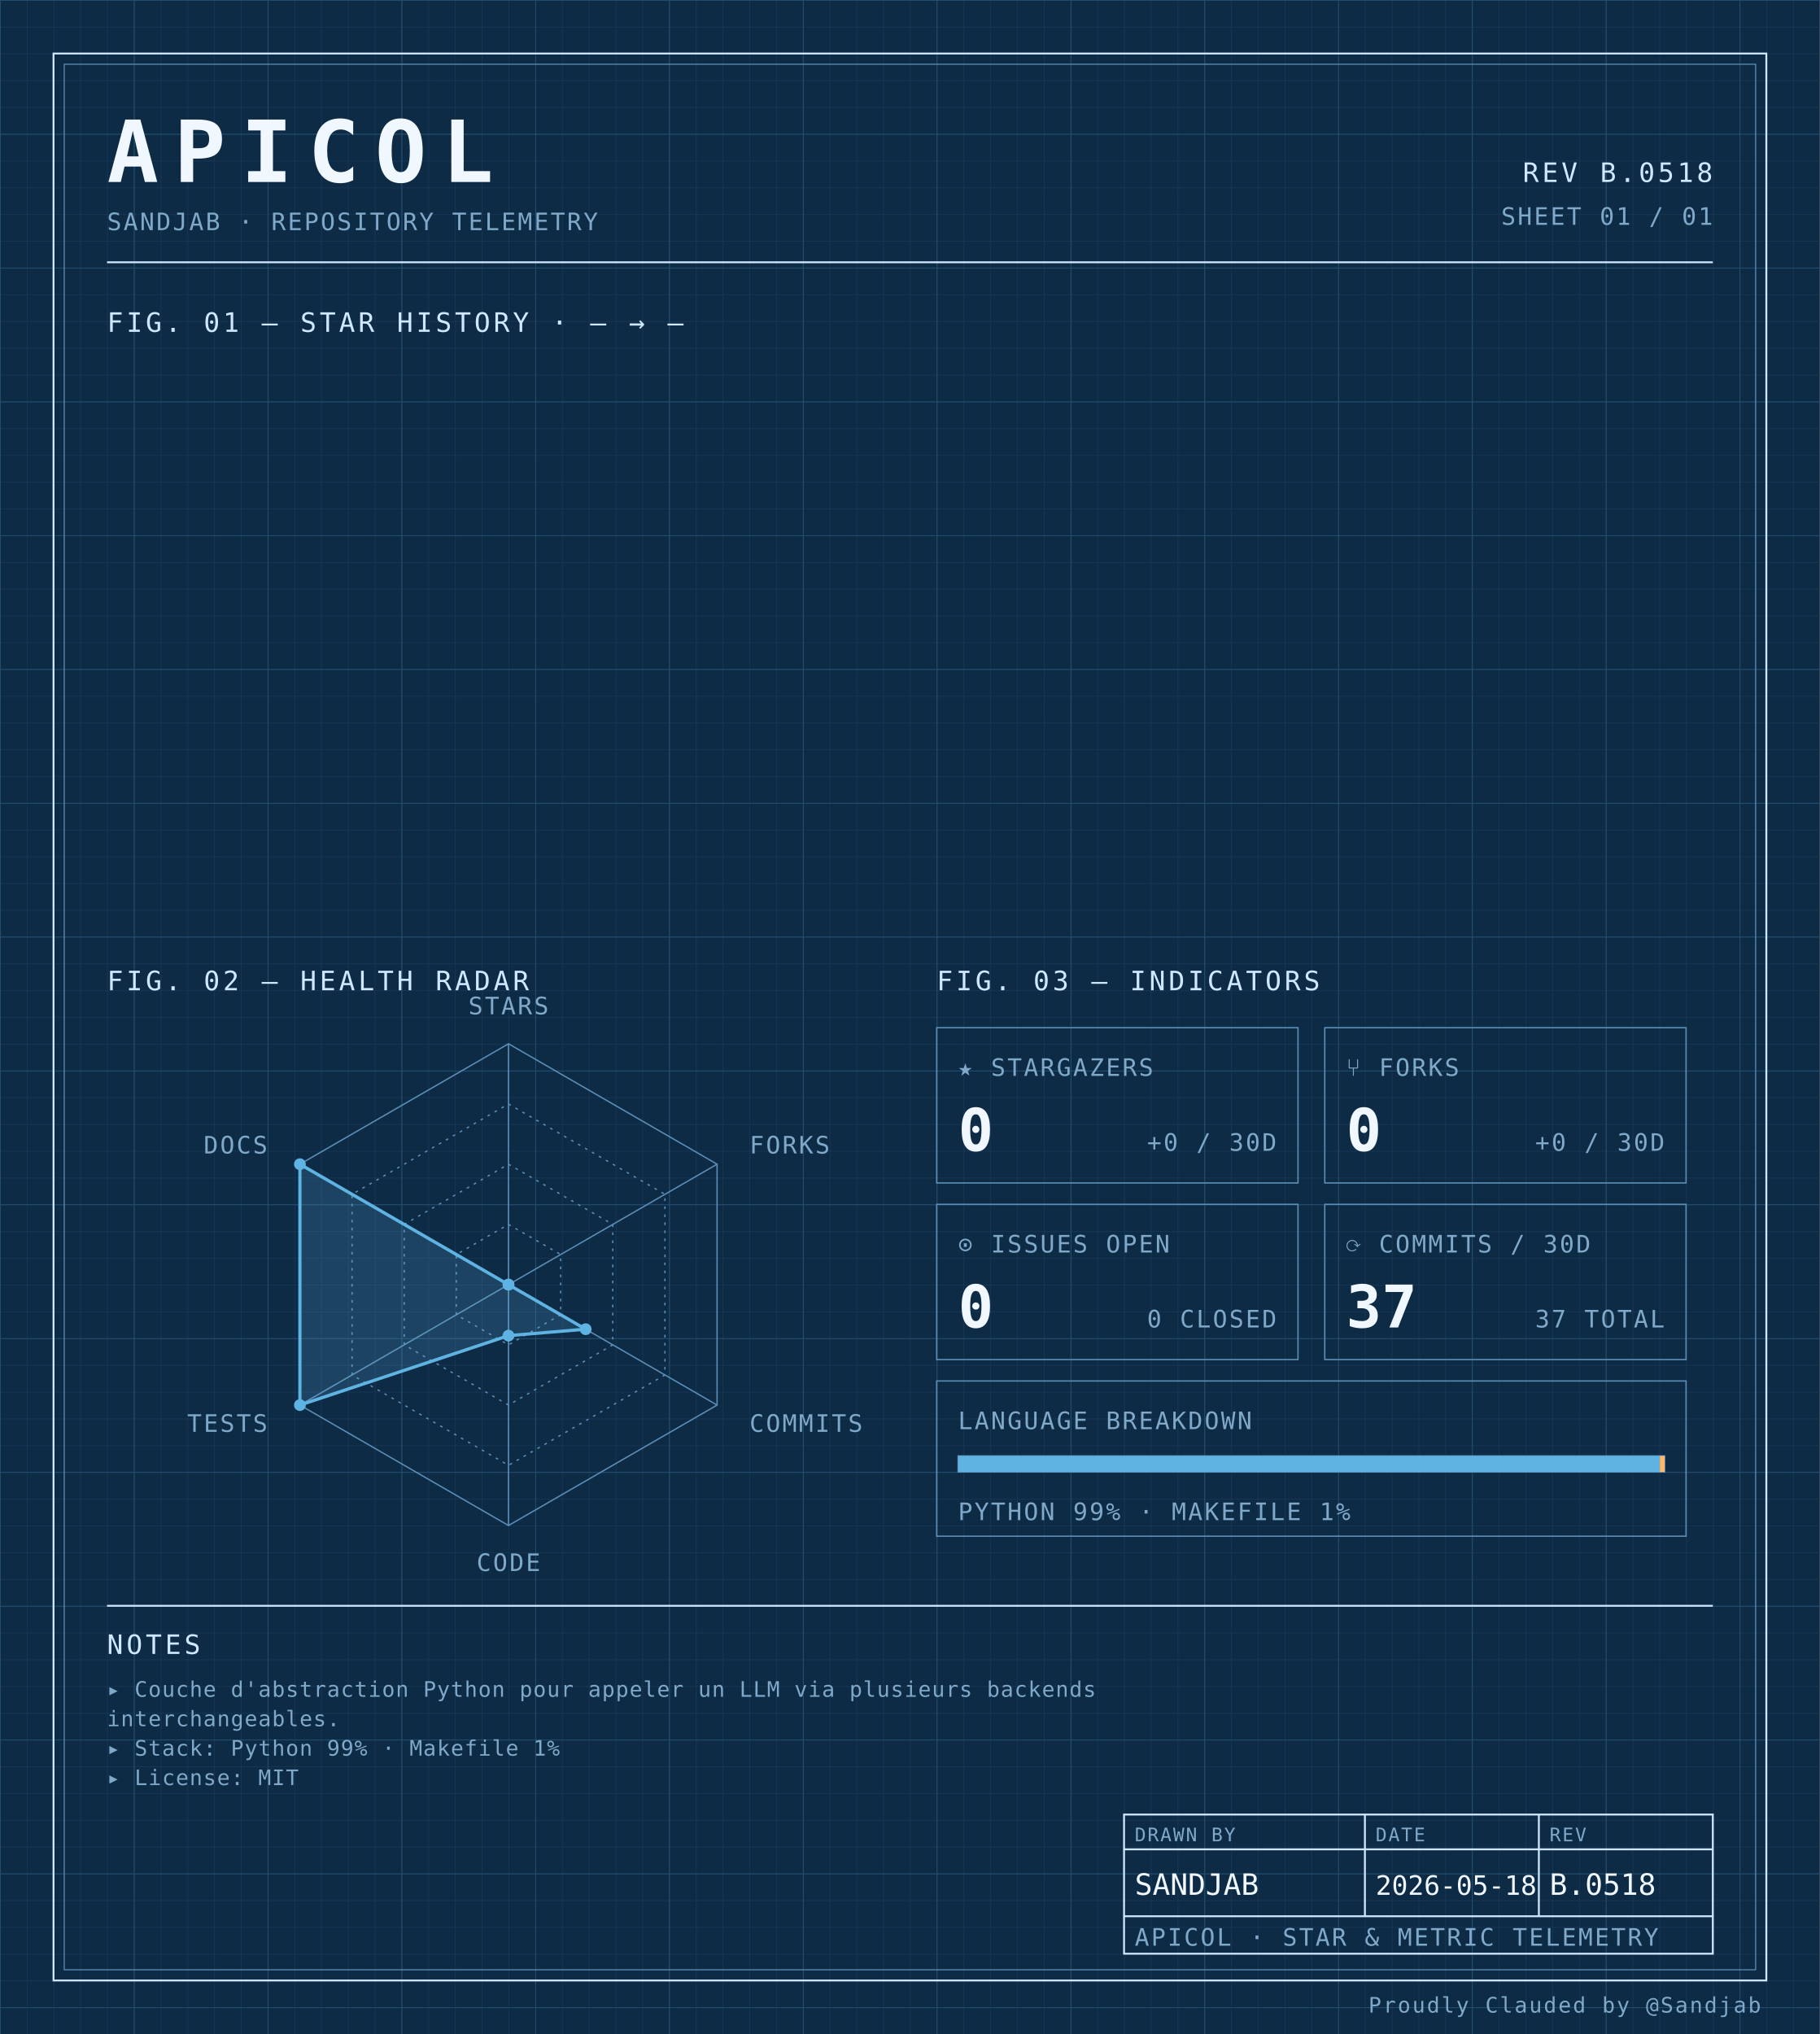
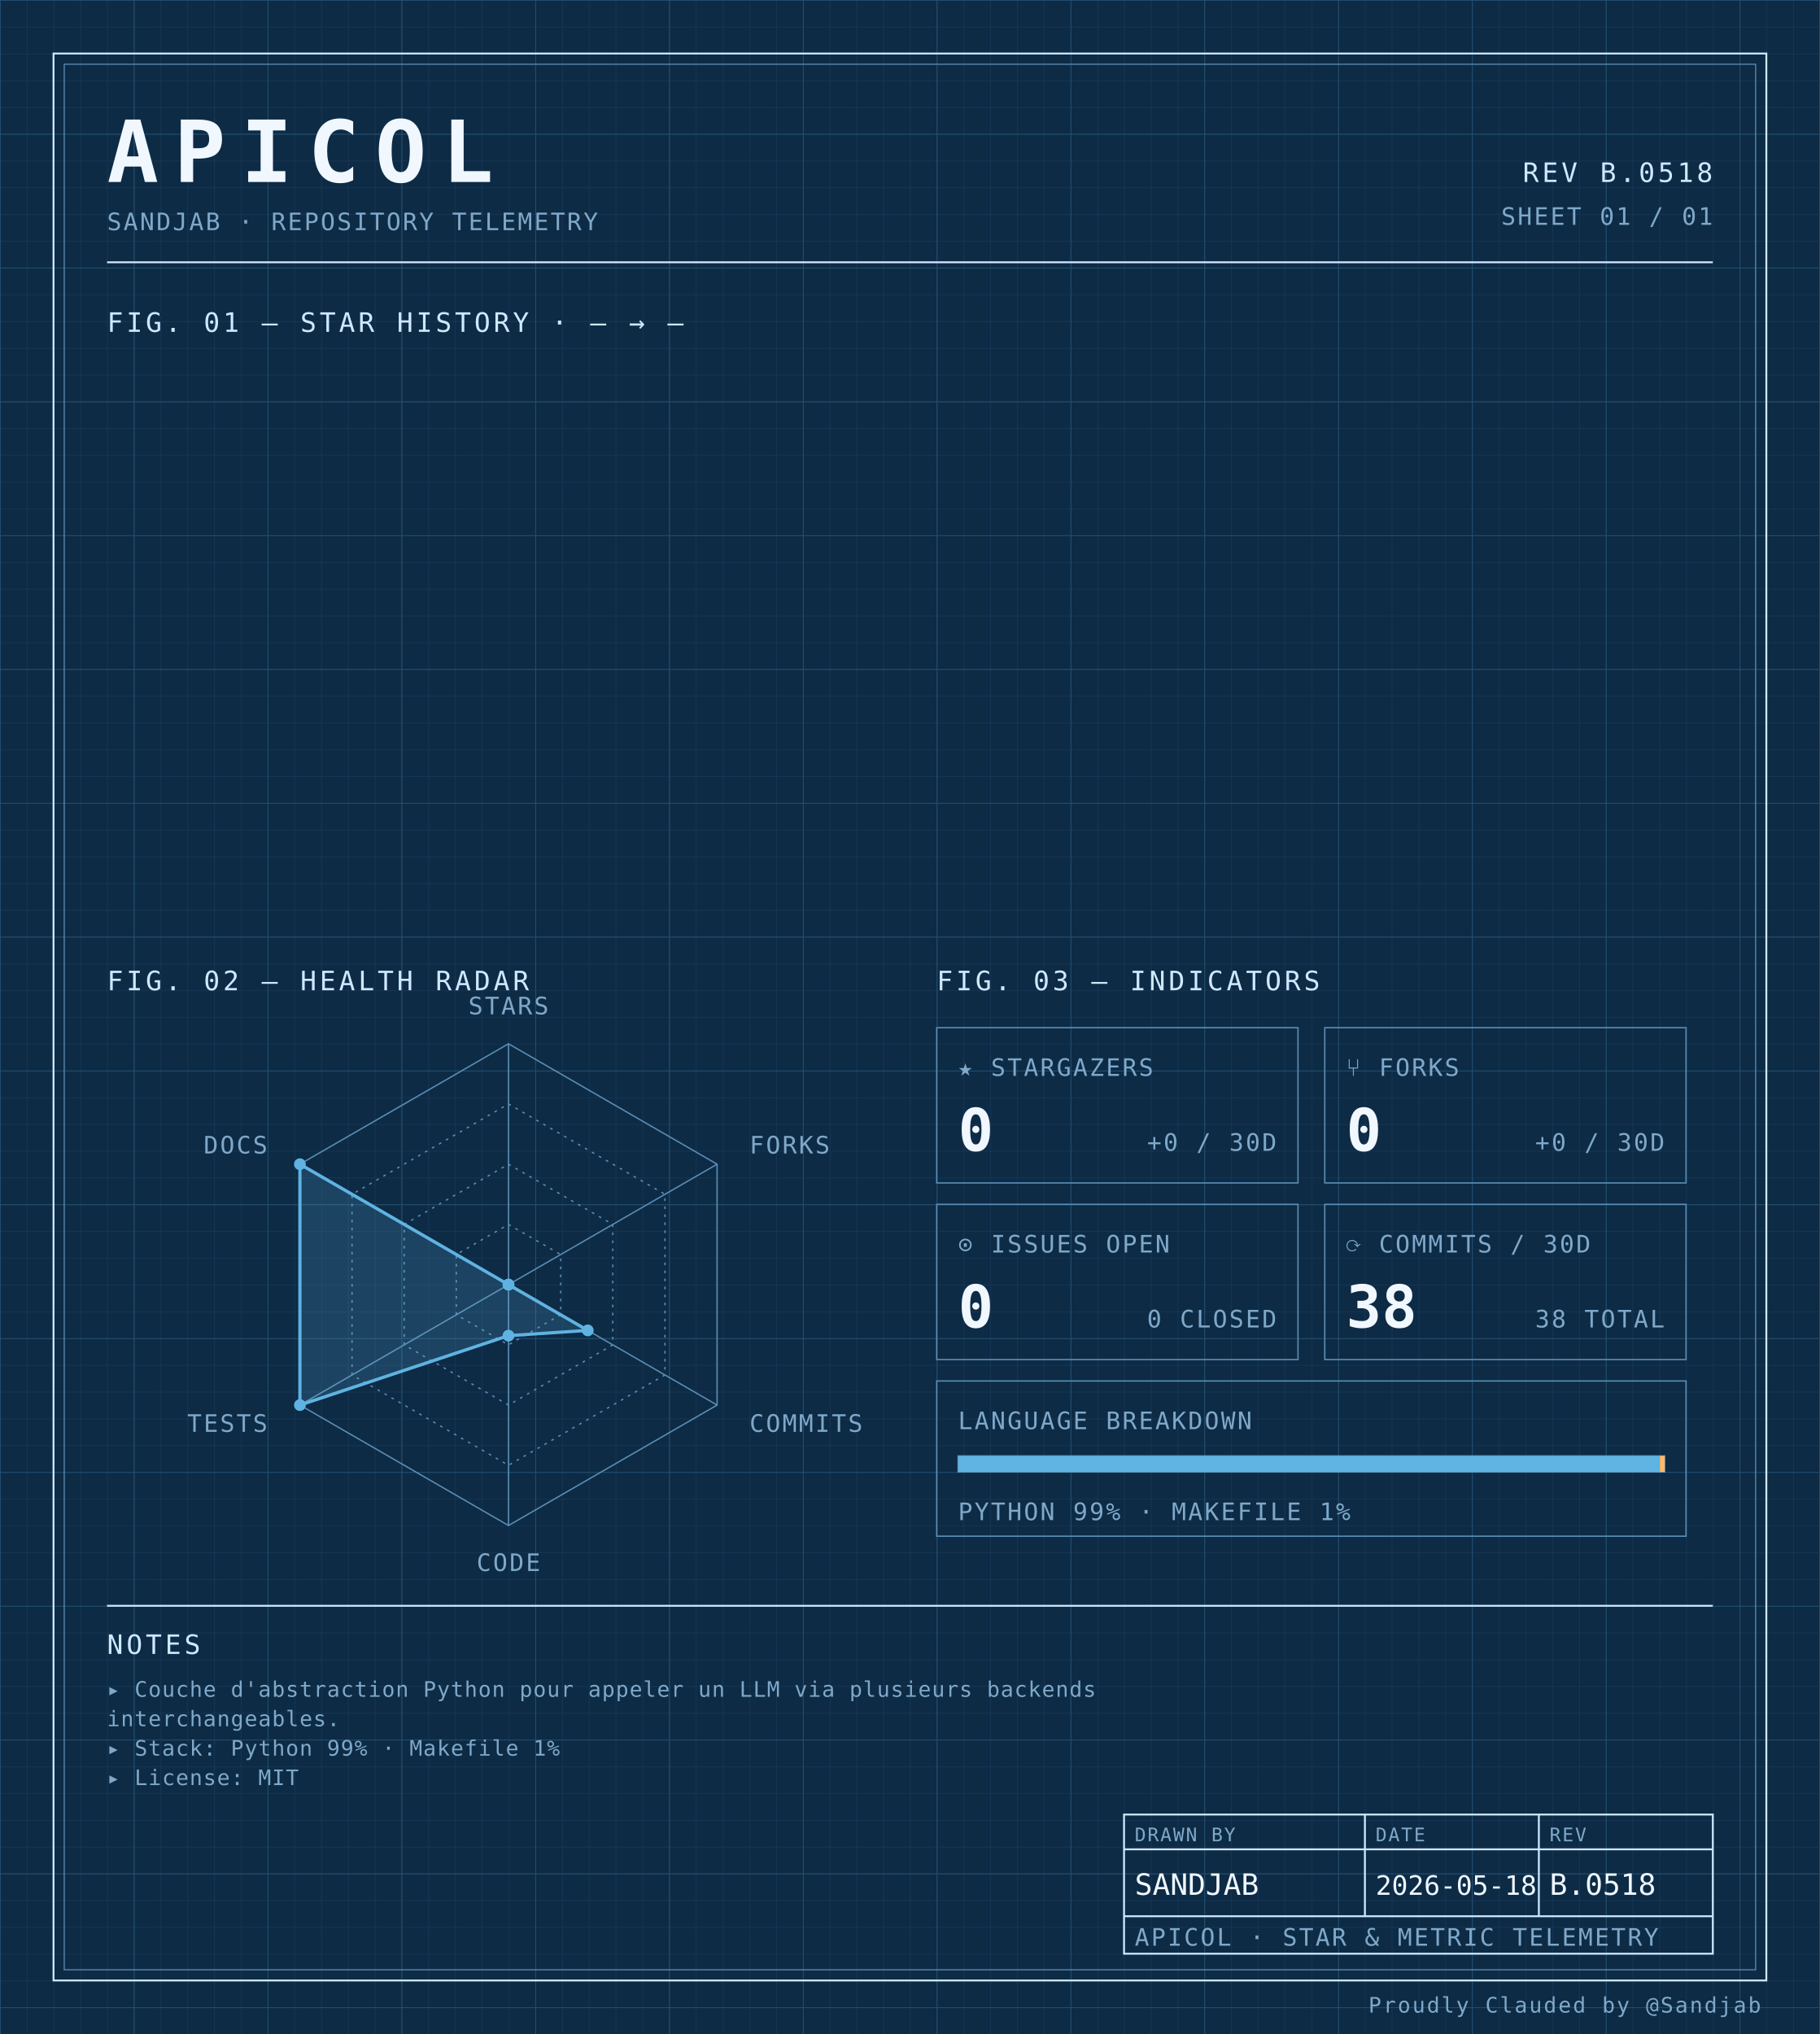
<svg xmlns="http://www.w3.org/2000/svg" width="100%" viewBox="0 0 680 760" role="img">
  <defs>
    <pattern id="grid-fine" width="10" height="10" patternUnits="userSpaceOnUse">
      <path d="M10 0H0V10" fill="none" stroke="#1a3a5c" stroke-width="0.4" />
    </pattern>
    <pattern id="grid-major" width="50" height="50" patternUnits="userSpaceOnUse">
      <path d="M50 0H0V50" fill="none" stroke="#245273" stroke-width="0.5" />
    </pattern>
  </defs>
  <rect x="0" y="0" width="680" height="760" fill="#0d2b45" />
  <rect x="0" y="0" width="680" height="760" fill="url(#grid-fine)" />
  <rect x="0" y="0" width="680" height="760" fill="url(#grid-major)" />
  <rect x="20" y="20" width="640" height="720" fill="none" stroke="#cfe8ff" stroke-width="0.7" />
  <rect x="24" y="24" width="632" height="712" fill="none" stroke="#5b8db5" stroke-width="0.4" />
  <text x="40" y="68" font-family="ui-monospace, 'SF Mono', 'JetBrains Mono', 'Cascadia Code', Consolas, monospace" font-size="32" font-weight="700" fill="#f0f7ff" text-anchor="start" letter-spacing="0.18em">APICOL</text>
  <text x="40" y="86" font-family="ui-monospace, 'SF Mono', 'JetBrains Mono', 'Cascadia Code', Consolas, monospace" font-size="9" font-weight="400" fill="#7fa8c9" text-anchor="start" letter-spacing="0.08em">SANDJAB · REPOSITORY TELEMETRY</text>
  <text x="640" y="68" font-family="ui-monospace, 'SF Mono', 'JetBrains Mono', 'Cascadia Code', Consolas, monospace" font-size="10" font-weight="400" fill="#cfe8ff" text-anchor="end" letter-spacing="0.12em">REV B.0518</text>
  <text x="640" y="84" font-family="ui-monospace, 'SF Mono', 'JetBrains Mono', 'Cascadia Code', Consolas, monospace" font-size="9" font-weight="400" fill="#7fa8c9" text-anchor="end" letter-spacing="0.08em">SHEET 01 / 01</text>
  <line x1="40" y1="98" x2="640" y2="98" stroke="#cfe8ff" stroke-width="0.7" />
  <text x="40" y="124" font-family="ui-monospace, 'SF Mono', 'JetBrains Mono', 'Cascadia Code', Consolas, monospace" font-size="10" font-weight="400" fill="#cfe8ff" text-anchor="start" letter-spacing="0.12em">FIG. 01 — STAR HISTORY · — → —</text>
  <text x="40" y="370" font-family="ui-monospace, 'SF Mono', 'JetBrains Mono', 'Cascadia Code', Consolas, monospace" font-size="10" font-weight="400" fill="#cfe8ff" text-anchor="start" letter-spacing="0.12em">FIG. 02 — HEALTH RADAR</text>
  <g transform="translate(190 480)">
    <polygon points="0.00,-90.00 77.94,-45.00 77.94,45.00 0.00,90.00 -77.94,45.00 -77.94,-45.00" fill="none" stroke="#5b8db5" stroke-width="0.5" />
    <polygon points="0.00,-67.50 58.46,-33.75 58.46,33.75 0.00,67.50 -58.46,33.75 -58.46,-33.75" fill="none" stroke="#5b8db5" stroke-width="0.5" stroke-dasharray="1,2" />
    <polygon points="0.00,-45.00 38.97,-22.50 38.97,22.50 0.00,45.00 -38.97,22.50 -38.97,-22.50" fill="none" stroke="#5b8db5" stroke-width="0.5" stroke-dasharray="1,2" />
    <polygon points="0.00,-22.50 19.49,-11.25 19.49,11.25 0.00,22.50 -19.49,11.25 -19.49,-11.25" fill="none" stroke="#5b8db5" stroke-width="0.5" stroke-dasharray="1,2" />
    <line x1="0" y1="0" x2="0.00" y2="-90.00" stroke="#5b8db5" stroke-width="0.5" />
    <line x1="0" y1="0" x2="77.94" y2="-45.00" stroke="#5b8db5" stroke-width="0.5" />
    <line x1="0" y1="0" x2="77.94" y2="45.00" stroke="#5b8db5" stroke-width="0.5" />
    <line x1="0" y1="0" x2="0.00" y2="90.00" stroke="#5b8db5" stroke-width="0.5" />
    <line x1="0" y1="0" x2="-77.94" y2="45.00" stroke="#5b8db5" stroke-width="0.5" />
    <line x1="0" y1="0" x2="-77.94" y2="-45.00" stroke="#5b8db5" stroke-width="0.5" />
-     <polygon points="0.00,0.00 0.00,0.00 28.84,16.65 0.00,19.06 -77.94,45.00 -77.94,-45.00" fill="#5fb3e2" fill-opacity="0.18" stroke="#5fb3e2" stroke-width="1.2" />
+     <polygon points="0.00,0.00 0.00,0.00 29.62,17.10 0.00,19.06 -77.94,45.00 -77.94,-45.00" fill="#5fb3e2" fill-opacity="0.18" stroke="#5fb3e2" stroke-width="1.2" />
    <circle cx="0.00" cy="0.00" r="2.2" fill="#5fb3e2" />
    <circle cx="0.00" cy="0.00" r="2.2" fill="#5fb3e2" />
-     <circle cx="28.84" cy="16.65" r="2.2" fill="#5fb3e2" />
+     <circle cx="29.62" cy="17.10" r="2.2" fill="#5fb3e2" />
    <circle cx="0.00" cy="19.06" r="2.2" fill="#5fb3e2" />
    <circle cx="-77.94" cy="45.00" r="2.2" fill="#5fb3e2" />
    <circle cx="-77.94" cy="-45.00" r="2.2" fill="#5fb3e2" />
    <text x="6.3681633555662356e-15" y="-101" font-family="ui-monospace, 'SF Mono', 'JetBrains Mono', 'Cascadia Code', Consolas, monospace" font-size="9" font-weight="400" fill="#7fa8c9" text-anchor="middle" letter-spacing="0.08em">STARS</text>
    <text x="90.067" y="-49" font-family="ui-monospace, 'SF Mono', 'JetBrains Mono', 'Cascadia Code', Consolas, monospace" font-size="9" font-weight="400" fill="#7fa8c9" text-anchor="start" letter-spacing="0.08em">FORKS</text>
    <text x="90.067" y="55" font-family="ui-monospace, 'SF Mono', 'JetBrains Mono', 'Cascadia Code', Consolas, monospace" font-size="9" font-weight="400" fill="#7fa8c9" text-anchor="start" letter-spacing="0.08em">COMMITS</text>
    <text x="6.3681633555662356e-15" y="107" font-family="ui-monospace, 'SF Mono', 'JetBrains Mono', 'Cascadia Code', Consolas, monospace" font-size="9" font-weight="400" fill="#7fa8c9" text-anchor="middle" letter-spacing="0.08em">CODE</text>
    <text x="-90.067" y="55" font-family="ui-monospace, 'SF Mono', 'JetBrains Mono', 'Cascadia Code', Consolas, monospace" font-size="9" font-weight="400" fill="#7fa8c9" text-anchor="end" letter-spacing="0.08em">TESTS</text>
    <text x="-90.067" y="-49" font-family="ui-monospace, 'SF Mono', 'JetBrains Mono', 'Cascadia Code', Consolas, monospace" font-size="9" font-weight="400" fill="#7fa8c9" text-anchor="end" letter-spacing="0.08em">DOCS</text>
  </g>
  <text x="350" y="370" font-family="ui-monospace, 'SF Mono', 'JetBrains Mono', 'Cascadia Code', Consolas, monospace" font-size="10" font-weight="400" fill="#cfe8ff" text-anchor="start" letter-spacing="0.12em">FIG. 03 — INDICATORS</text>
  <rect x="350" y="384" width="135" height="58" fill="none" stroke="#5b8db5" stroke-width="0.5" />
  <text x="358" y="402" font-family="ui-monospace, 'SF Mono', 'JetBrains Mono', 'Cascadia Code', Consolas, monospace" font-size="9" font-weight="400" fill="#7fa8c9" text-anchor="start" letter-spacing="0.08em">★ STARGAZERS</text>
  <text x="358" y="430" font-family="ui-monospace, 'SF Mono', 'JetBrains Mono', 'Cascadia Code', Consolas, monospace" font-size="22" font-weight="700" fill="#f0f7ff" text-anchor="start" letter-spacing="normal">0</text>
  <text x="477" y="430" font-family="ui-monospace, 'SF Mono', 'JetBrains Mono', 'Cascadia Code', Consolas, monospace" font-size="9" font-weight="400" fill="#7fa8c9" text-anchor="end" letter-spacing="0.08em">+0 / 30D</text>
  <rect x="495" y="384" width="135" height="58" fill="none" stroke="#5b8db5" stroke-width="0.5" />
  <text x="503" y="402" font-family="ui-monospace, 'SF Mono', 'JetBrains Mono', 'Cascadia Code', Consolas, monospace" font-size="9" font-weight="400" fill="#7fa8c9" text-anchor="start" letter-spacing="0.08em">⑂ FORKS</text>
  <text x="503" y="430" font-family="ui-monospace, 'SF Mono', 'JetBrains Mono', 'Cascadia Code', Consolas, monospace" font-size="22" font-weight="700" fill="#f0f7ff" text-anchor="start" letter-spacing="normal">0</text>
  <text x="622" y="430" font-family="ui-monospace, 'SF Mono', 'JetBrains Mono', 'Cascadia Code', Consolas, monospace" font-size="9" font-weight="400" fill="#7fa8c9" text-anchor="end" letter-spacing="0.08em">+0 / 30D</text>
  <rect x="350" y="450" width="135" height="58" fill="none" stroke="#5b8db5" stroke-width="0.5" />
  <text x="358" y="468" font-family="ui-monospace, 'SF Mono', 'JetBrains Mono', 'Cascadia Code', Consolas, monospace" font-size="9" font-weight="400" fill="#7fa8c9" text-anchor="start" letter-spacing="0.08em">⊙ ISSUES OPEN</text>
  <text x="358" y="496" font-family="ui-monospace, 'SF Mono', 'JetBrains Mono', 'Cascadia Code', Consolas, monospace" font-size="22" font-weight="700" fill="#f0f7ff" text-anchor="start" letter-spacing="normal">0</text>
  <text x="477" y="496" font-family="ui-monospace, 'SF Mono', 'JetBrains Mono', 'Cascadia Code', Consolas, monospace" font-size="9" font-weight="400" fill="#7fa8c9" text-anchor="end" letter-spacing="0.08em">0 CLOSED</text>
  <rect x="495" y="450" width="135" height="58" fill="none" stroke="#5b8db5" stroke-width="0.5" />
  <text x="503" y="468" font-family="ui-monospace, 'SF Mono', 'JetBrains Mono', 'Cascadia Code', Consolas, monospace" font-size="9" font-weight="400" fill="#7fa8c9" text-anchor="start" letter-spacing="0.08em">⟳ COMMITS / 30D</text>
-   <text x="503" y="496" font-family="ui-monospace, 'SF Mono', 'JetBrains Mono', 'Cascadia Code', Consolas, monospace" font-size="22" font-weight="700" fill="#f0f7ff" text-anchor="start" letter-spacing="normal">37</text>
-   <text x="622" y="496" font-family="ui-monospace, 'SF Mono', 'JetBrains Mono', 'Cascadia Code', Consolas, monospace" font-size="9" font-weight="400" fill="#7fa8c9" text-anchor="end" letter-spacing="0.08em">37 TOTAL</text>
+   <text x="503" y="496" font-family="ui-monospace, 'SF Mono', 'JetBrains Mono', 'Cascadia Code', Consolas, monospace" font-size="22" font-weight="700" fill="#f0f7ff" text-anchor="start" letter-spacing="normal">38</text>
+   <text x="622" y="496" font-family="ui-monospace, 'SF Mono', 'JetBrains Mono', 'Cascadia Code', Consolas, monospace" font-size="9" font-weight="400" fill="#7fa8c9" text-anchor="end" letter-spacing="0.08em">38 TOTAL</text>
  <rect x="350" y="516" width="280" height="58" fill="none" stroke="#5b8db5" stroke-width="0.5" />
  <text x="358" y="534" font-family="ui-monospace, 'SF Mono', 'JetBrains Mono', 'Cascadia Code', Consolas, monospace" font-size="9" font-weight="400" fill="#7fa8c9" text-anchor="start" letter-spacing="0.08em">LANGUAGE BREAKDOWN</text>
  <rect x="358" y="544" width="264" height="6" fill="none" stroke="#5b8db5" stroke-width="0.5" />
  <rect x="358" y="544" width="262.19" height="6" fill="#5fb3e2" />
  <rect x="620.192" y="544" width="1.81" height="6" fill="#ffb96b" />
  <text x="358" y="568" font-family="ui-monospace, 'SF Mono', 'JetBrains Mono', 'Cascadia Code', Consolas, monospace" font-size="9" font-weight="400" fill="#7fa8c9" text-anchor="start" letter-spacing="0.08em">PYTHON 99% · MAKEFILE 1%</text>
  <line x1="40" y1="600" x2="640" y2="600" stroke="#cfe8ff" stroke-width="0.7" />
  <text x="40" y="618" font-family="ui-monospace, 'SF Mono', 'JetBrains Mono', 'Cascadia Code', Consolas, monospace" font-size="10" font-weight="400" fill="#cfe8ff" text-anchor="start" letter-spacing="0.12em">NOTES</text>
  <text x="40" y="634" font-family="ui-monospace, 'SF Mono', 'JetBrains Mono', 'Cascadia Code', Consolas, monospace" font-size="8" font-weight="400" fill="#7fa8c9" text-anchor="start" letter-spacing="0.04em">▸ Couche d'abstraction Python pour appeler un LLM via plusieurs backends</text>
  <text x="40" y="645" font-family="ui-monospace, 'SF Mono', 'JetBrains Mono', 'Cascadia Code', Consolas, monospace" font-size="8" font-weight="400" fill="#7fa8c9" text-anchor="start" letter-spacing="0.04em">  interchangeables.</text>
  <text x="40" y="656" font-family="ui-monospace, 'SF Mono', 'JetBrains Mono', 'Cascadia Code', Consolas, monospace" font-size="8" font-weight="400" fill="#7fa8c9" text-anchor="start" letter-spacing="0.04em">▸ Stack: Python 99% · Makefile 1%</text>
  <text x="40" y="667" font-family="ui-monospace, 'SF Mono', 'JetBrains Mono', 'Cascadia Code', Consolas, monospace" font-size="8" font-weight="400" fill="#7fa8c9" text-anchor="start" letter-spacing="0.04em">▸ License: MIT</text>
  <rect x="420" y="678" width="220" height="52" fill="none" stroke="#cfe8ff" stroke-width="0.7" />
  <line x1="420" y1="691" x2="640" y2="691" stroke="#cfe8ff" stroke-width="0.7" />
  <line x1="420" y1="716" x2="640" y2="716" stroke="#cfe8ff" stroke-width="0.7" />
  <line x1="510" y1="678" x2="510" y2="716" stroke="#cfe8ff" stroke-width="0.7" />
  <line x1="575" y1="678" x2="575" y2="716" stroke="#cfe8ff" stroke-width="0.7" />
  <text x="424" y="688" font-family="ui-monospace, 'SF Mono', 'JetBrains Mono', 'Cascadia Code', Consolas, monospace" font-size="7" font-weight="400" fill="#7fa8c9" text-anchor="start" letter-spacing="0.08em">DRAWN BY</text>
  <text x="514" y="688" font-family="ui-monospace, 'SF Mono', 'JetBrains Mono', 'Cascadia Code', Consolas, monospace" font-size="7" font-weight="400" fill="#7fa8c9" text-anchor="start" letter-spacing="0.08em">DATE</text>
  <text x="579" y="688" font-family="ui-monospace, 'SF Mono', 'JetBrains Mono', 'Cascadia Code', Consolas, monospace" font-size="7" font-weight="400" fill="#7fa8c9" text-anchor="start" letter-spacing="0.08em">REV</text>
  <text x="424" y="708" font-family="ui-monospace, 'SF Mono', 'JetBrains Mono', 'Cascadia Code', Consolas, monospace" font-size="11" font-weight="400" fill="#f0f7ff" text-anchor="start" letter-spacing="normal">SANDJAB</text>
  <text x="514" y="708" font-family="ui-monospace, 'SF Mono', 'JetBrains Mono', 'Cascadia Code', Consolas, monospace" font-size="10" font-weight="400" fill="#f0f7ff" text-anchor="start" letter-spacing="normal">2026-05-18</text>
  <text x="579" y="708" font-family="ui-monospace, 'SF Mono', 'JetBrains Mono', 'Cascadia Code', Consolas, monospace" font-size="11" font-weight="400" fill="#f0f7ff" text-anchor="start" letter-spacing="normal">B.0518</text>
  <text x="424" y="727" font-family="ui-monospace, 'SF Mono', 'JetBrains Mono', 'Cascadia Code', Consolas, monospace" font-size="9" font-weight="400" fill="#7fa8c9" text-anchor="start" letter-spacing="0.08em">APICOL · STAR &amp; METRIC TELEMETRY</text>
  <text x="658" y="752" font-family="ui-monospace, 'SF Mono', 'JetBrains Mono', 'Cascadia Code', Consolas, monospace" font-size="8" font-weight="400" fill="#7fa8c9" text-anchor="end" letter-spacing="0.08em">Proudly Clauded by @Sandjab</text>
</svg>
